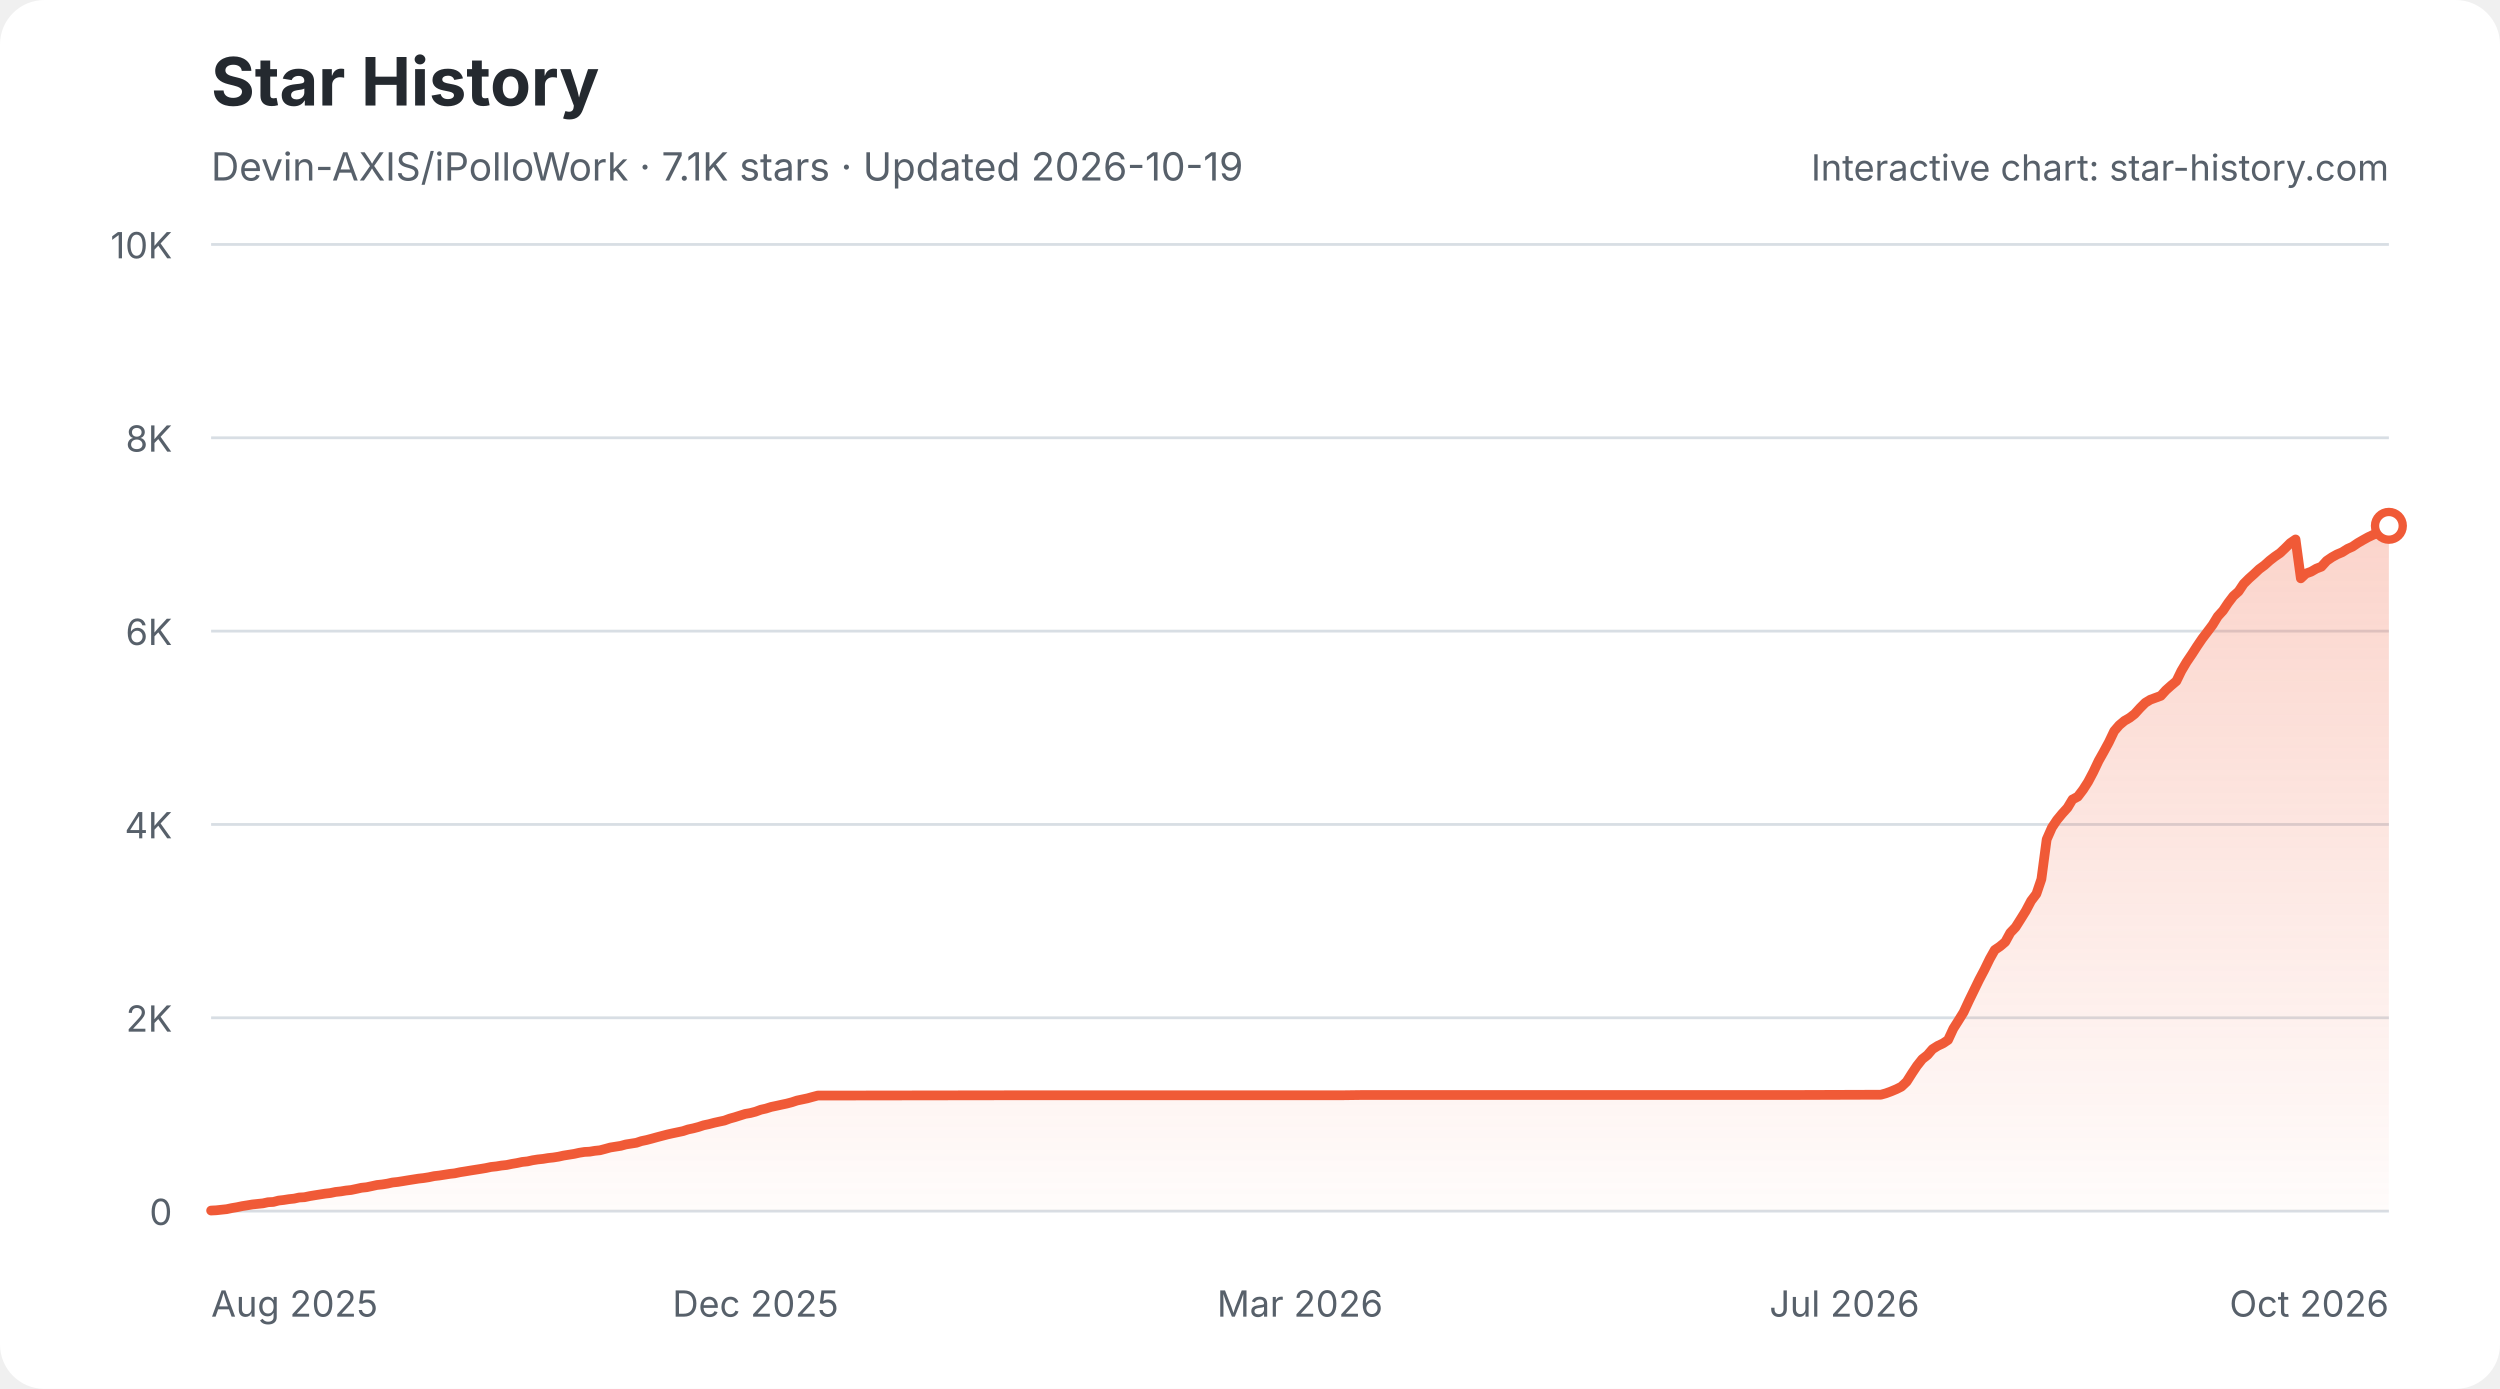
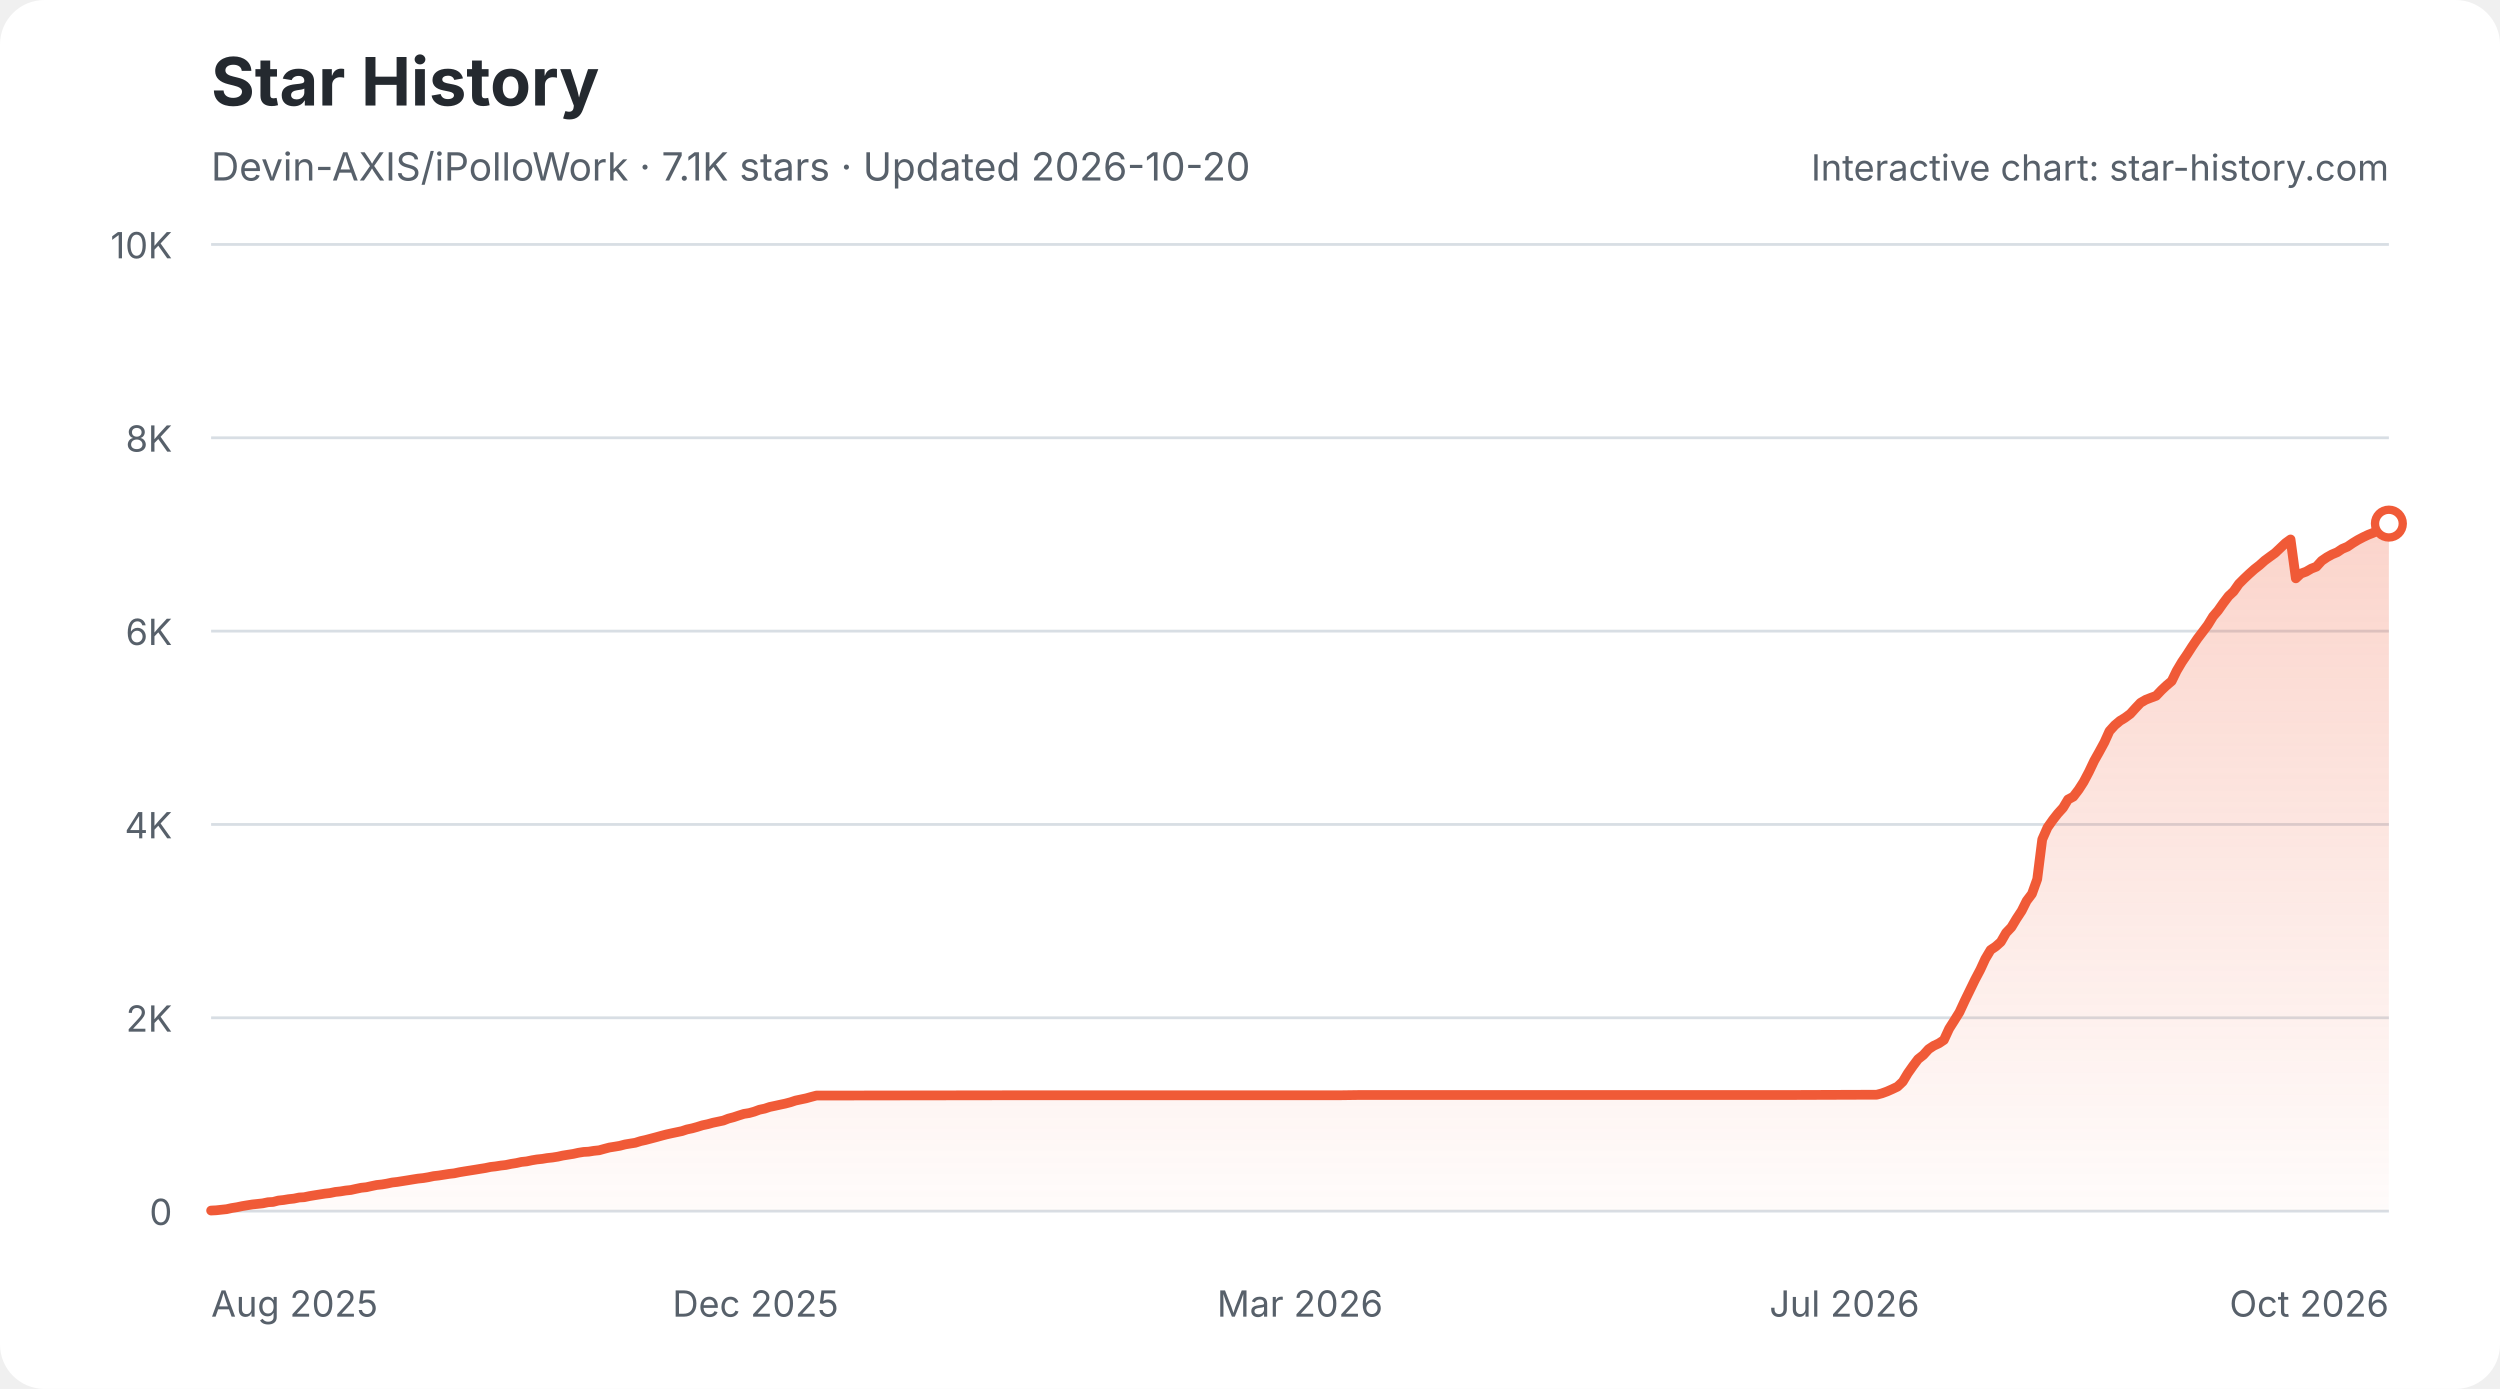
<svg xmlns="http://www.w3.org/2000/svg" width="900" height="500" viewBox="0 0 900 500" role="img" aria-labelledby="star-history-light-title star-history-light-description">
  <defs>
    <linearGradient id="star-history-light-fill" x1="0" x2="0" y1="0" y2="1">
      <stop offset="0%" stop-color="#f05a37" stop-opacity="0.26" />
      <stop offset="100%" stop-color="#f05a37" stop-opacity="0.02" />
    </linearGradient>
  </defs>
  <rect width="900" height="500" rx="16" fill="#ffffff" />
  <text x="76" y="38" fill="#24292f" font-family="-apple-system,BlinkMacSystemFont,'Segoe UI',sans-serif" font-size="24" font-weight="700">Star History</text>
-   <text x="76" y="65" fill="#57606a" font-family="-apple-system,BlinkMacSystemFont,'Segoe UI',sans-serif" font-size="14">Devin-AXIS/iPolloWork · 7.1K stars · Updated 2026-10-19</text>
+   <text x="76" y="65" fill="#57606a" font-family="-apple-system,BlinkMacSystemFont,'Segoe UI',sans-serif" font-size="14">Devin-AXIS/iPolloWork · 7.1K stars · Updated 2026-10-20</text>
  <g font-family="-apple-system,BlinkMacSystemFont,'Segoe UI',sans-serif">
    <line x1="76" y1="436.0" x2="860" y2="436.0" stroke="#d8dee4" stroke-width="1" />
    <text x="62" y="441.0" fill="#57606a" font-size="13" text-anchor="end">0</text>
    <line x1="76" y1="366.4" x2="860" y2="366.4" stroke="#d8dee4" stroke-width="1" />
    <text x="62" y="371.4" fill="#57606a" font-size="13" text-anchor="end">2K</text>
    <line x1="76" y1="296.8" x2="860" y2="296.8" stroke="#d8dee4" stroke-width="1" />
    <text x="62" y="301.8" fill="#57606a" font-size="13" text-anchor="end">4K</text>
    <line x1="76" y1="227.2" x2="860" y2="227.2" stroke="#d8dee4" stroke-width="1" />
    <text x="62" y="232.2" fill="#57606a" font-size="13" text-anchor="end">6K</text>
    <line x1="76" y1="157.6" x2="860" y2="157.6" stroke="#d8dee4" stroke-width="1" />
    <text x="62" y="162.6" fill="#57606a" font-size="13" text-anchor="end">8K</text>
    <line x1="76" y1="88.0" x2="860" y2="88.0" stroke="#d8dee4" stroke-width="1" />
    <text x="62" y="93.0" fill="#57606a" font-size="13" text-anchor="end">10K</text>
    <text x="76.0" y="474" fill="#57606a" font-size="13" text-anchor="start">Aug 2025</text>
    <text x="272.0" y="474" fill="#57606a" font-size="13" text-anchor="middle">Dec 2025</text>
    <text x="468.0" y="474" fill="#57606a" font-size="13" text-anchor="middle">Mar 2026</text>
    <text x="664.0" y="474" fill="#57606a" font-size="13" text-anchor="middle">Jul 2026</text>
    <text x="860.0" y="474" fill="#57606a" font-size="13" text-anchor="end">Oct 2026</text>
-     <path d="M76.0 435.8 L77.9 435.7 L79.7 435.5 L81.6 435.3 L83.5 434.9 L85.3 434.6 L87.2 434.2 L89.1 433.9 L90.9 433.6 L92.8 433.4 L94.7 433.2 L96.5 432.8 L98.4 432.7 L100.3 432.2 L102.1 432.0 L104.0 431.7 L105.9 431.5 L107.7 431.1 L109.6 431.0 L111.5 430.6 L113.3 430.3 L115.2 430.0 L117.1 429.7 L118.9 429.5 L120.8 429.1 L122.7 428.9 L124.5 428.6 L126.4 428.4 L128.3 428.0 L130.1 427.6 L132.0 427.4 L133.9 427.0 L135.7 426.6 L137.6 426.4 L139.5 426.1 L141.3 425.7 L143.2 425.5 L145.1 425.2 L146.9 424.9 L148.8 424.6 L150.7 424.3 L152.5 424.1 L154.4 423.8 L156.3 423.4 L158.1 423.2 L160.0 422.9 L161.9 422.6 L163.7 422.4 L165.6 422.0 L167.5 421.7 L169.3 421.4 L171.2 421.1 L173.1 420.8 L174.9 420.5 L176.8 420.1 L178.7 419.9 L180.5 419.6 L182.4 419.4 L184.3 419.0 L186.1 418.7 L188.0 418.3 L189.9 418.1 L191.7 417.7 L193.6 417.4 L195.5 417.2 L197.3 416.9 L199.2 416.7 L201.1 416.4 L202.9 416.0 L204.8 415.7 L206.7 415.4 L208.5 415.0 L210.4 414.7 L212.3 414.6 L214.1 414.3 L216.0 414.1 L217.9 413.6 L219.7 413.1 L221.6 412.8 L223.5 412.5 L225.3 412.0 L227.2 411.7 L229.1 411.4 L230.9 410.8 L232.8 410.4 L234.7 409.9 L236.5 409.4 L238.4 408.9 L240.3 408.4 L242.1 408.0 L244.0 407.6 L245.9 407.2 L247.7 406.6 L249.6 406.2 L251.5 405.7 L253.3 405.1 L255.2 404.7 L257.1 404.2 L258.9 403.8 L260.8 403.4 L262.7 402.7 L264.5 402.2 L266.4 401.6 L268.3 401.0 L270.1 400.7 L272.0 400.2 L273.9 399.5 L275.7 399.1 L277.6 398.5 L279.5 398.1 L281.3 397.7 L283.2 397.3 L285.1 396.8 L286.9 396.2 L288.8 395.8 L290.7 395.4 L292.5 394.9 L294.4 394.4 L296.3 394.4 L365.3 394.3 L374.7 394.3 L482.9 394.3 L490.4 394.2 L544.5 394.2 L645.3 394.2 L675.2 394.1 L677.1 394.1 L678.9 393.6 L680.8 392.9 L682.7 392.1 L684.5 391.2 L686.4 389.4 L688.3 386.4 L690.1 383.7 L692.0 381.3 L693.9 379.8 L695.7 377.7 L697.6 376.5 L699.5 375.6 L701.3 374.4 L703.2 370.3 L705.1 367.3 L706.9 364.4 L708.8 360.3 L710.7 356.4 L712.5 352.7 L714.4 349.1 L716.3 345.2 L718.1 342.0 L720.0 340.7 L721.9 339.1 L723.7 335.8 L725.6 333.8 L727.5 330.8 L729.3 327.9 L731.2 324.3 L733.1 321.8 L734.9 316.5 L736.8 302.2 L738.7 297.9 L740.5 295.2 L742.4 292.9 L744.3 290.8 L746.1 287.8 L748.0 286.8 L749.9 284.3 L751.7 281.5 L753.6 277.9 L755.5 273.9 L757.3 270.7 L759.2 267.2 L761.1 263.2 L762.9 261.1 L764.8 259.5 L766.7 258.4 L768.5 257.0 L770.4 254.9 L772.3 253.0 L774.1 251.9 L776.0 251.2 L777.9 250.5 L779.7 248.5 L781.6 246.8 L783.5 245.2 L785.3 241.5 L787.2 238.3 L789.1 235.5 L790.9 232.7 L792.8 229.9 L794.7 227.4 L796.5 225.0 L798.4 221.9 L800.3 219.8 L802.1 217.1 L804.0 214.6 L805.9 212.9 L807.7 210.2 L809.6 208.3 L811.5 206.6 L813.3 204.9 L815.2 203.5 L817.1 201.8 L818.9 200.4 L820.8 199.1 L822.7 197.3 L824.5 195.5 L826.4 194.2 L828.3 208.2 L830.1 206.5 L832.0 205.8 L833.9 204.7 L835.7 204.0 L837.6 201.9 L839.5 200.6 L841.3 199.6 L843.2 198.8 L845.1 197.6 L846.9 196.8 L848.8 195.5 L850.7 194.4 L852.5 193.4 L854.4 192.5 L856.3 191.8 L858.1 190.7 L860.0 189.3 L860.0 436 L76.0 436 Z" fill="url(#star-history-light-fill)" />
-     <path d="M76.0 435.8 L77.9 435.7 L79.7 435.5 L81.6 435.3 L83.5 434.9 L85.3 434.6 L87.2 434.2 L89.1 433.9 L90.9 433.6 L92.8 433.4 L94.7 433.2 L96.5 432.8 L98.4 432.7 L100.3 432.2 L102.1 432.0 L104.0 431.7 L105.9 431.5 L107.7 431.1 L109.6 431.0 L111.5 430.6 L113.3 430.3 L115.2 430.0 L117.1 429.7 L118.9 429.5 L120.8 429.1 L122.7 428.9 L124.5 428.6 L126.4 428.4 L128.3 428.0 L130.1 427.6 L132.0 427.4 L133.9 427.0 L135.7 426.6 L137.6 426.4 L139.5 426.1 L141.3 425.7 L143.2 425.5 L145.1 425.2 L146.9 424.9 L148.8 424.6 L150.7 424.3 L152.5 424.1 L154.4 423.8 L156.3 423.4 L158.1 423.2 L160.0 422.9 L161.9 422.6 L163.7 422.4 L165.6 422.0 L167.5 421.7 L169.3 421.4 L171.2 421.1 L173.1 420.8 L174.9 420.5 L176.8 420.1 L178.7 419.9 L180.5 419.6 L182.4 419.4 L184.3 419.0 L186.1 418.7 L188.0 418.3 L189.9 418.1 L191.7 417.7 L193.6 417.4 L195.5 417.2 L197.3 416.9 L199.2 416.7 L201.1 416.4 L202.9 416.0 L204.8 415.7 L206.7 415.4 L208.5 415.0 L210.4 414.7 L212.3 414.6 L214.1 414.3 L216.0 414.1 L217.9 413.6 L219.7 413.1 L221.6 412.8 L223.5 412.5 L225.3 412.0 L227.2 411.7 L229.1 411.4 L230.9 410.8 L232.8 410.4 L234.7 409.9 L236.5 409.4 L238.4 408.9 L240.3 408.4 L242.1 408.0 L244.0 407.6 L245.9 407.2 L247.7 406.6 L249.6 406.2 L251.5 405.7 L253.3 405.1 L255.2 404.7 L257.1 404.2 L258.9 403.8 L260.8 403.4 L262.7 402.7 L264.5 402.2 L266.4 401.6 L268.3 401.0 L270.1 400.7 L272.0 400.2 L273.9 399.5 L275.7 399.1 L277.6 398.5 L279.5 398.1 L281.3 397.7 L283.2 397.3 L285.1 396.8 L286.9 396.2 L288.8 395.8 L290.7 395.4 L292.5 394.9 L294.4 394.4 L296.3 394.4 L365.3 394.3 L374.7 394.3 L482.9 394.3 L490.4 394.2 L544.5 394.2 L645.3 394.2 L675.2 394.1 L677.1 394.1 L678.9 393.6 L680.8 392.9 L682.7 392.1 L684.5 391.2 L686.4 389.4 L688.3 386.4 L690.1 383.7 L692.0 381.3 L693.9 379.8 L695.7 377.7 L697.6 376.5 L699.5 375.6 L701.3 374.4 L703.2 370.3 L705.1 367.3 L706.9 364.4 L708.8 360.3 L710.7 356.4 L712.5 352.7 L714.4 349.1 L716.3 345.2 L718.1 342.0 L720.0 340.7 L721.9 339.1 L723.7 335.8 L725.6 333.8 L727.5 330.8 L729.3 327.9 L731.2 324.3 L733.1 321.8 L734.9 316.5 L736.8 302.2 L738.7 297.9 L740.5 295.2 L742.4 292.9 L744.3 290.8 L746.1 287.8 L748.0 286.8 L749.9 284.3 L751.7 281.5 L753.6 277.9 L755.5 273.9 L757.3 270.7 L759.2 267.2 L761.1 263.2 L762.9 261.1 L764.8 259.5 L766.7 258.4 L768.5 257.0 L770.4 254.9 L772.3 253.0 L774.1 251.9 L776.0 251.2 L777.9 250.5 L779.7 248.5 L781.6 246.8 L783.5 245.2 L785.3 241.5 L787.2 238.3 L789.1 235.5 L790.9 232.7 L792.8 229.9 L794.7 227.4 L796.5 225.0 L798.4 221.9 L800.3 219.8 L802.1 217.1 L804.0 214.6 L805.9 212.9 L807.7 210.2 L809.6 208.3 L811.5 206.6 L813.3 204.9 L815.2 203.5 L817.1 201.8 L818.9 200.4 L820.8 199.1 L822.7 197.3 L824.5 195.5 L826.4 194.2 L828.3 208.2 L830.1 206.5 L832.0 205.8 L833.9 204.7 L835.7 204.0 L837.6 201.9 L839.5 200.6 L841.3 199.6 L843.2 198.8 L845.1 197.6 L846.9 196.8 L848.8 195.5 L850.7 194.4 L852.5 193.4 L854.4 192.5 L856.3 191.8 L858.1 190.7 L860.0 189.3" fill="none" stroke="#f05a37" stroke-width="3.5" stroke-linecap="round" stroke-linejoin="round" />
-     <circle cx="860.0" cy="189.3" r="5" fill="#ffffff" stroke="#f05a37" stroke-width="3" />
+     <path d="M76.0 435.8 L77.9 435.7 L79.7 435.5 L81.6 435.3 L83.4 434.9 L85.3 434.6 L87.2 434.2 L89.0 433.9 L90.9 433.6 L92.8 433.4 L94.6 433.2 L96.5 432.8 L98.3 432.7 L100.2 432.2 L102.1 432.0 L103.9 431.7 L105.8 431.5 L107.7 431.1 L109.5 431.0 L111.4 430.6 L113.2 430.3 L115.1 430.0 L117.0 429.7 L118.8 429.5 L120.7 429.1 L122.6 428.9 L124.4 428.6 L126.3 428.4 L128.1 428.0 L130.0 427.6 L131.9 427.4 L133.7 427.0 L135.6 426.6 L137.5 426.4 L139.3 426.1 L141.2 425.7 L143.0 425.5 L144.9 425.2 L146.8 424.9 L148.6 424.6 L150.5 424.3 L152.4 424.1 L154.2 423.8 L156.1 423.4 L157.9 423.2 L159.8 422.9 L161.7 422.6 L163.5 422.4 L165.4 422.0 L167.2 421.7 L169.1 421.4 L171.0 421.1 L172.8 420.8 L174.7 420.5 L176.6 420.1 L178.4 419.9 L180.3 419.6 L182.1 419.4 L184.0 419.0 L185.9 418.7 L187.7 418.3 L189.6 418.1 L191.5 417.7 L193.3 417.4 L195.2 417.2 L197.0 416.9 L198.9 416.7 L200.8 416.4 L202.6 416.0 L204.5 415.7 L206.4 415.4 L208.2 415.0 L210.1 414.7 L211.9 414.6 L213.8 414.3 L215.7 414.1 L217.5 413.6 L219.4 413.1 L221.3 412.8 L223.1 412.5 L225.0 412.0 L226.8 411.7 L228.7 411.4 L230.6 410.8 L232.4 410.4 L234.3 409.9 L236.2 409.4 L238.0 408.9 L239.9 408.4 L241.7 408.0 L243.6 407.6 L245.5 407.2 L247.3 406.6 L249.2 406.2 L251.0 405.7 L252.9 405.1 L254.8 404.7 L256.6 404.2 L258.5 403.8 L260.4 403.4 L262.2 402.7 L264.1 402.2 L265.9 401.6 L267.8 401.0 L269.7 400.7 L271.5 400.2 L273.4 399.5 L275.3 399.1 L277.1 398.5 L279.0 398.1 L280.8 397.7 L282.7 397.3 L284.6 396.8 L286.4 396.2 L288.3 395.8 L290.2 395.4 L292.0 394.9 L293.9 394.4 L295.7 394.4 L364.6 394.3 L374.0 394.3 L482.0 394.3 L489.4 394.2 L543.4 394.2 L644.0 394.2 L673.8 394.1 L675.6 394.1 L677.5 393.6 L679.4 392.9 L681.2 392.1 L683.1 391.2 L685.0 389.4 L686.8 386.4 L688.7 383.7 L690.5 381.3 L692.4 379.8 L694.3 377.7 L696.1 376.5 L698.0 375.6 L699.8 374.4 L701.7 370.3 L703.6 367.3 L705.4 364.4 L707.3 360.3 L709.2 356.4 L711.0 352.7 L712.9 349.1 L714.7 345.2 L716.6 342.0 L718.5 340.7 L720.3 339.1 L722.2 335.8 L724.1 333.8 L725.9 330.8 L727.8 327.9 L729.6 324.3 L731.5 321.8 L733.4 316.5 L735.2 302.2 L737.1 297.9 L739.0 295.2 L740.8 292.9 L742.7 290.8 L744.5 287.8 L746.4 286.8 L748.3 284.3 L750.1 281.5 L752.0 277.9 L753.9 273.9 L755.7 270.7 L757.6 267.2 L759.4 263.2 L761.3 261.1 L763.2 259.5 L765.0 258.4 L766.9 257.0 L768.8 254.9 L770.6 253.0 L772.5 251.9 L774.3 251.2 L776.2 250.5 L778.1 248.5 L779.9 246.8 L781.8 245.2 L783.6 241.5 L785.5 238.3 L787.4 235.5 L789.2 232.7 L791.1 229.9 L793.0 227.4 L794.8 225.0 L796.7 221.9 L798.5 219.8 L800.4 217.1 L802.3 214.6 L804.1 212.9 L806.0 210.2 L807.9 208.3 L809.7 206.6 L811.6 204.9 L813.4 203.5 L815.3 201.8 L817.2 200.4 L819.0 199.1 L820.9 197.3 L822.8 195.5 L824.6 194.2 L826.5 208.2 L828.3 206.5 L830.2 205.8 L832.1 204.7 L833.9 204.0 L835.8 201.9 L837.7 200.6 L839.5 199.6 L841.4 198.8 L843.2 197.6 L845.1 196.8 L847.0 195.5 L848.8 194.4 L850.7 193.4 L852.6 192.5 L854.4 191.8 L856.3 190.7 L858.1 189.3 L860.0 188.5 L860.0 436 L76.0 436 Z" fill="url(#star-history-light-fill)" />
+     <path d="M76.0 435.8 L77.9 435.7 L79.7 435.5 L81.6 435.3 L83.4 434.9 L85.3 434.6 L87.2 434.2 L89.0 433.9 L90.9 433.6 L92.8 433.4 L94.6 433.2 L96.5 432.8 L98.3 432.7 L100.2 432.2 L102.1 432.0 L103.9 431.7 L105.8 431.5 L107.7 431.1 L109.5 431.0 L111.4 430.6 L113.2 430.3 L115.1 430.0 L117.0 429.7 L118.8 429.5 L120.7 429.1 L122.6 428.9 L124.4 428.6 L126.3 428.4 L128.1 428.0 L130.0 427.6 L131.9 427.4 L133.7 427.0 L135.6 426.6 L137.5 426.4 L139.3 426.1 L141.2 425.7 L143.0 425.5 L144.9 425.2 L146.8 424.9 L148.6 424.6 L150.5 424.3 L152.4 424.1 L154.2 423.8 L156.1 423.4 L157.9 423.2 L159.8 422.9 L161.7 422.6 L163.5 422.4 L165.4 422.0 L167.2 421.7 L169.1 421.4 L171.0 421.1 L172.8 420.8 L174.7 420.5 L176.6 420.1 L178.4 419.9 L180.3 419.6 L182.1 419.4 L184.0 419.0 L185.9 418.7 L187.7 418.3 L189.6 418.1 L191.5 417.7 L193.3 417.4 L195.2 417.2 L197.0 416.9 L198.9 416.7 L200.8 416.4 L202.6 416.0 L204.5 415.7 L206.4 415.4 L208.2 415.0 L210.1 414.7 L211.9 414.6 L213.8 414.3 L215.7 414.1 L217.5 413.6 L219.4 413.1 L221.3 412.8 L223.1 412.5 L225.0 412.0 L226.8 411.7 L228.7 411.4 L230.6 410.8 L232.4 410.4 L234.3 409.9 L236.2 409.4 L238.0 408.9 L239.9 408.4 L241.7 408.0 L243.6 407.6 L245.5 407.2 L247.3 406.6 L249.2 406.2 L251.0 405.7 L252.9 405.1 L254.8 404.7 L256.6 404.2 L258.5 403.8 L260.4 403.4 L262.2 402.7 L264.1 402.2 L265.9 401.6 L267.8 401.0 L269.7 400.7 L271.5 400.2 L273.4 399.5 L275.3 399.1 L277.1 398.5 L279.0 398.1 L280.8 397.7 L282.7 397.3 L284.6 396.8 L286.4 396.2 L288.3 395.8 L290.2 395.4 L292.0 394.9 L293.9 394.4 L295.7 394.4 L364.6 394.3 L374.0 394.3 L482.0 394.3 L489.4 394.2 L543.4 394.2 L644.0 394.2 L673.8 394.1 L675.6 394.1 L677.5 393.6 L679.4 392.9 L681.2 392.1 L683.1 391.2 L685.0 389.4 L686.8 386.4 L688.7 383.7 L690.5 381.3 L692.4 379.8 L694.3 377.7 L696.1 376.5 L698.0 375.6 L699.8 374.4 L701.7 370.3 L703.6 367.3 L705.4 364.4 L707.3 360.3 L709.2 356.4 L711.0 352.7 L712.9 349.1 L714.7 345.2 L716.6 342.0 L718.5 340.7 L720.3 339.1 L722.2 335.8 L724.1 333.8 L725.9 330.8 L727.8 327.9 L729.6 324.3 L731.5 321.8 L733.4 316.5 L735.2 302.2 L737.1 297.9 L739.0 295.2 L740.8 292.9 L742.7 290.8 L744.5 287.8 L746.4 286.8 L748.3 284.3 L750.1 281.5 L752.0 277.9 L753.9 273.9 L755.7 270.7 L757.6 267.2 L759.4 263.2 L761.3 261.1 L763.2 259.5 L765.0 258.4 L766.9 257.0 L768.8 254.9 L770.6 253.0 L772.5 251.9 L774.3 251.2 L776.2 250.5 L778.1 248.5 L779.9 246.8 L781.8 245.2 L783.6 241.5 L785.5 238.3 L787.4 235.5 L789.2 232.7 L791.1 229.9 L793.0 227.4 L794.8 225.0 L796.7 221.9 L798.5 219.8 L800.4 217.1 L802.3 214.6 L804.1 212.9 L806.0 210.2 L807.9 208.3 L809.7 206.6 L811.6 204.9 L813.4 203.5 L815.3 201.8 L817.2 200.4 L819.0 199.1 L820.9 197.3 L822.8 195.5 L824.6 194.2 L826.5 208.2 L828.3 206.5 L830.2 205.8 L832.1 204.7 L833.9 204.0 L835.8 201.9 L837.7 200.6 L839.5 199.6 L841.4 198.8 L843.2 197.6 L845.1 196.8 L847.0 195.5 L848.8 194.4 L850.7 193.4 L852.6 192.5 L854.4 191.8 L856.3 190.7 L858.1 189.3 L860.0 188.5" fill="none" stroke="#f05a37" stroke-width="3.5" stroke-linecap="round" stroke-linejoin="round" />
+     <circle cx="860.0" cy="188.5" r="5" fill="#ffffff" stroke="#f05a37" stroke-width="3" />
    <text x="860" y="65" fill="#57606a" font-size="13" text-anchor="end">Interactive chart: star-history.com</text>
  </g>
</svg>
